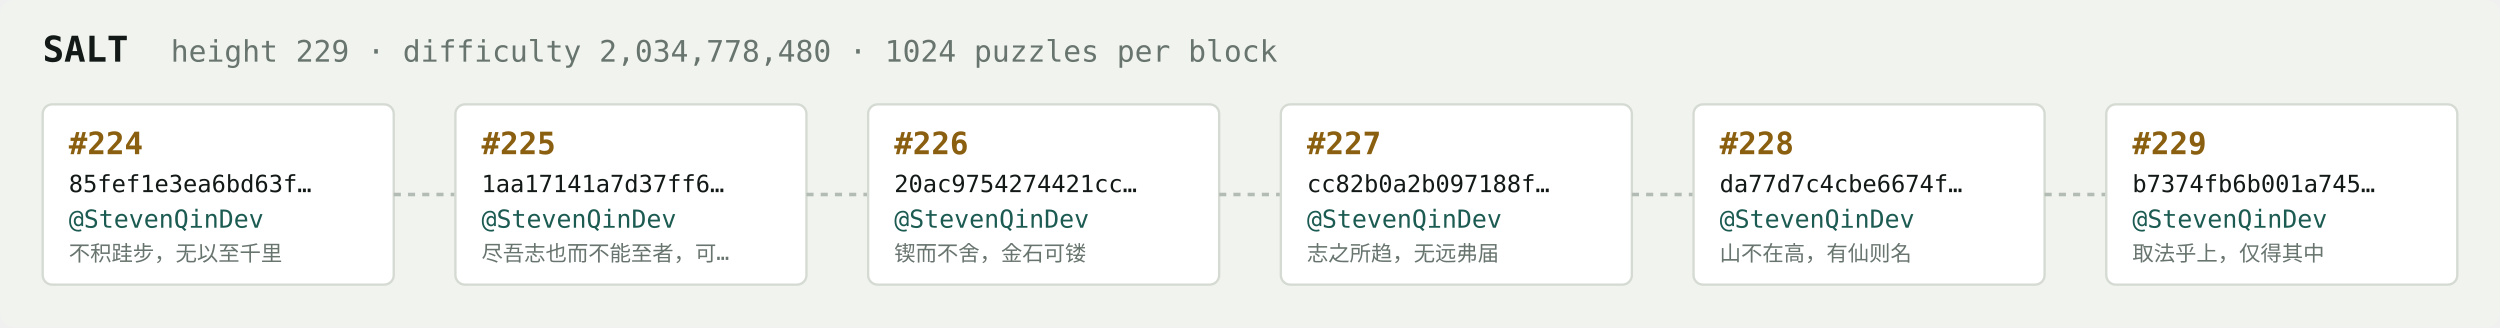
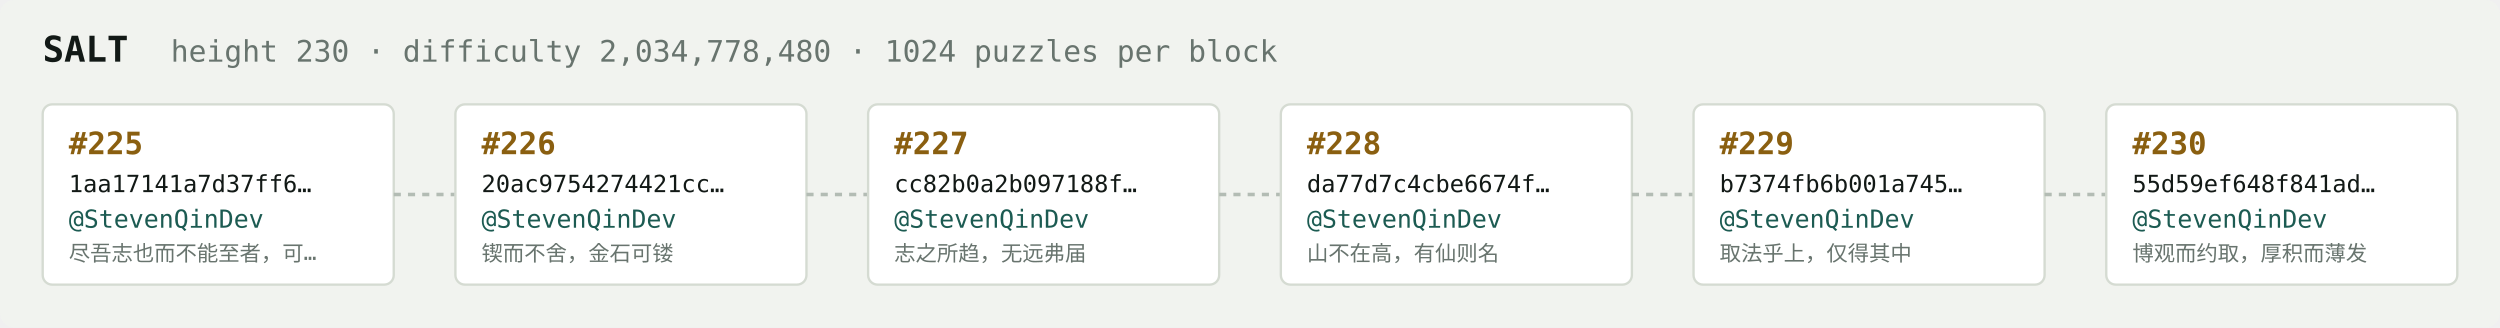
<svg xmlns="http://www.w3.org/2000/svg" width="1054" height="138" viewBox="0 0 1054 138" font-family="ui-monospace,SFMono-Regular,Menlo,monospace">
  <rect fill="#f1f3ef" width="1054" height="138" rx="6" />
  <text x="18" y="26" fill="#121916" font-size="15" font-weight="700">SALT</text>
-   <text x="72" y="26" fill="#68746e" font-size="12.5">height 229 · difficulty 2,034,778,480 · 1024 puzzles per block</text>
+   <text x="72" y="26" fill="#68746e" font-size="12.5">height 230 · difficulty 2,034,778,480 · 1024 puzzles per block</text>
  <rect x="18" y="44" width="148" height="76" rx="4" fill="#ffffff" stroke="#d5dbd2" stroke-width="1" />
-   <text x="29" y="65" fill="#8a5f10" font-size="13" font-weight="700">#224</text>
-   <text x="29" y="81" fill="#121916" font-size="10">85fef1e3ea6bd63f…</text>
+   <text x="29" y="65" fill="#8a5f10" font-size="13" font-weight="700">#225</text>
+   <text x="29" y="81" fill="#121916" font-size="10">1aa17141a7d37ff6…</text>
  <text x="29" y="96" fill="#1c5b52" font-size="10.5">@StevenQinDev</text>
-   <text x="29" y="110" fill="#68746e" font-size="9">不积跬步，无以至千里</text>
+   <text x="29" y="110" fill="#68746e" font-size="9">尽吾志也而不能至者，可…</text>
  <line x1="166" y1="82.0" x2="192" y2="82.0" stroke="#b3bcb4" stroke-width="1.5" stroke-dasharray="3 3" />
  <rect x="192" y="44" width="148" height="76" rx="4" fill="#ffffff" stroke="#d5dbd2" stroke-width="1" />
-   <text x="203" y="65" fill="#8a5f10" font-size="13" font-weight="700">#225</text>
-   <text x="203" y="81" fill="#121916" font-size="10">1aa17141a7d37ff6…</text>
+   <text x="203" y="65" fill="#8a5f10" font-size="13" font-weight="700">#226</text>
+   <text x="203" y="81" fill="#121916" font-size="10">20ac9754274421cc…</text>
  <text x="203" y="96" fill="#1c5b52" font-size="10.5">@StevenQinDev</text>
-   <text x="203" y="110" fill="#68746e" font-size="9">尽吾志也而不能至者，可…</text>
+   <text x="203" y="110" fill="#68746e" font-size="9">锲而不舍，金石可镂</text>
  <line x1="340" y1="82.0" x2="366" y2="82.0" stroke="#b3bcb4" stroke-width="1.5" stroke-dasharray="3 3" />
  <rect x="366" y="44" width="148" height="76" rx="4" fill="#ffffff" stroke="#d5dbd2" stroke-width="1" />
-   <text x="377" y="65" fill="#8a5f10" font-size="13" font-weight="700">#226</text>
-   <text x="377" y="81" fill="#121916" font-size="10">20ac9754274421cc…</text>
+   <text x="377" y="65" fill="#8a5f10" font-size="13" font-weight="700">#227</text>
+   <text x="377" y="81" fill="#121916" font-size="10">cc82b0a2b097188f…</text>
  <text x="377" y="96" fill="#1c5b52" font-size="10.5">@StevenQinDev</text>
-   <text x="377" y="110" fill="#68746e" font-size="9">锲而不舍，金石可镂</text>
+   <text x="377" y="110" fill="#68746e" font-size="9">志之所趋，无远弗届</text>
  <line x1="514" y1="82.0" x2="540" y2="82.0" stroke="#b3bcb4" stroke-width="1.5" stroke-dasharray="3 3" />
  <rect x="540" y="44" width="148" height="76" rx="4" fill="#ffffff" stroke="#d5dbd2" stroke-width="1" />
-   <text x="551" y="65" fill="#8a5f10" font-size="13" font-weight="700">#227</text>
-   <text x="551" y="81" fill="#121916" font-size="10">cc82b0a2b097188f…</text>
+   <text x="551" y="65" fill="#8a5f10" font-size="13" font-weight="700">#228</text>
+   <text x="551" y="81" fill="#121916" font-size="10">da77d7c4cbe6674f…</text>
  <text x="551" y="96" fill="#1c5b52" font-size="10.5">@StevenQinDev</text>
-   <text x="551" y="110" fill="#68746e" font-size="9">志之所趋，无远弗届</text>
+   <text x="551" y="110" fill="#68746e" font-size="9">山不在高，有仙则名</text>
  <line x1="688" y1="82.0" x2="714" y2="82.0" stroke="#b3bcb4" stroke-width="1.5" stroke-dasharray="3 3" />
  <rect x="714" y="44" width="148" height="76" rx="4" fill="#ffffff" stroke="#d5dbd2" stroke-width="1" />
-   <text x="725" y="65" fill="#8a5f10" font-size="13" font-weight="700">#228</text>
-   <text x="725" y="81" fill="#121916" font-size="10">da77d7c4cbe6674f…</text>
+   <text x="725" y="65" fill="#8a5f10" font-size="13" font-weight="700">#229</text>
+   <text x="725" y="81" fill="#121916" font-size="10">b7374fb6b001a745…</text>
  <text x="725" y="96" fill="#1c5b52" font-size="10.5">@StevenQinDev</text>
-   <text x="725" y="110" fill="#68746e" font-size="9">山不在高，有仙则名</text>
+   <text x="725" y="110" fill="#68746e" font-size="9">取法乎上，仅得其中</text>
  <line x1="862" y1="82.0" x2="888" y2="82.0" stroke="#b3bcb4" stroke-width="1.5" stroke-dasharray="3 3" />
  <rect x="888" y="44" width="148" height="76" rx="4" fill="#ffffff" stroke="#d5dbd2" stroke-width="1" />
-   <text x="899" y="65" fill="#8a5f10" font-size="13" font-weight="700">#229</text>
-   <text x="899" y="81" fill="#121916" font-size="10">b7374fb6b001a745…</text>
+   <text x="899" y="65" fill="#8a5f10" font-size="13" font-weight="700">#230</text>
+   <text x="899" y="81" fill="#121916" font-size="10">55d59ef648f841ad…</text>
  <text x="899" y="96" fill="#1c5b52" font-size="10.5">@StevenQinDev</text>
-   <text x="899" y="110" fill="#68746e" font-size="9">取法乎上，仅得其中</text>
+   <text x="899" y="110" fill="#68746e" font-size="9">博观而约取，厚积而薄发</text>
</svg>
